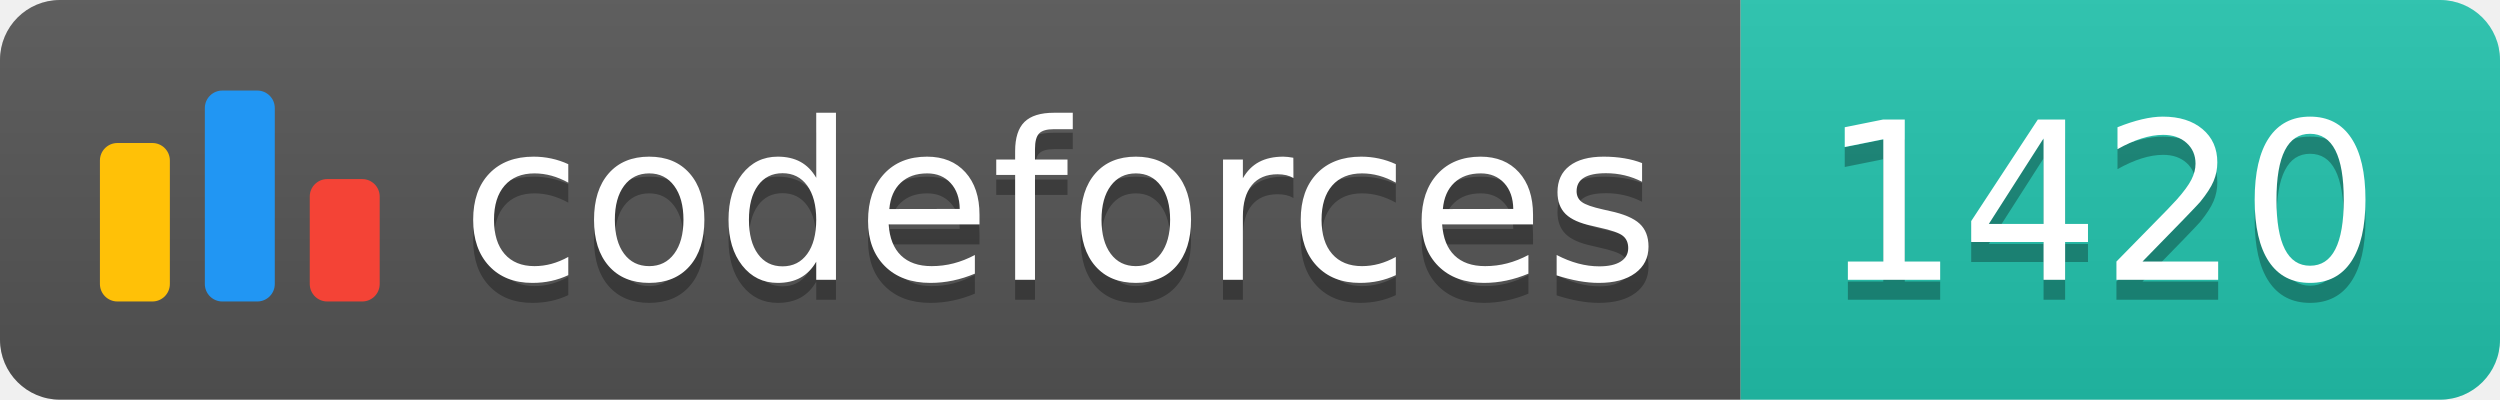
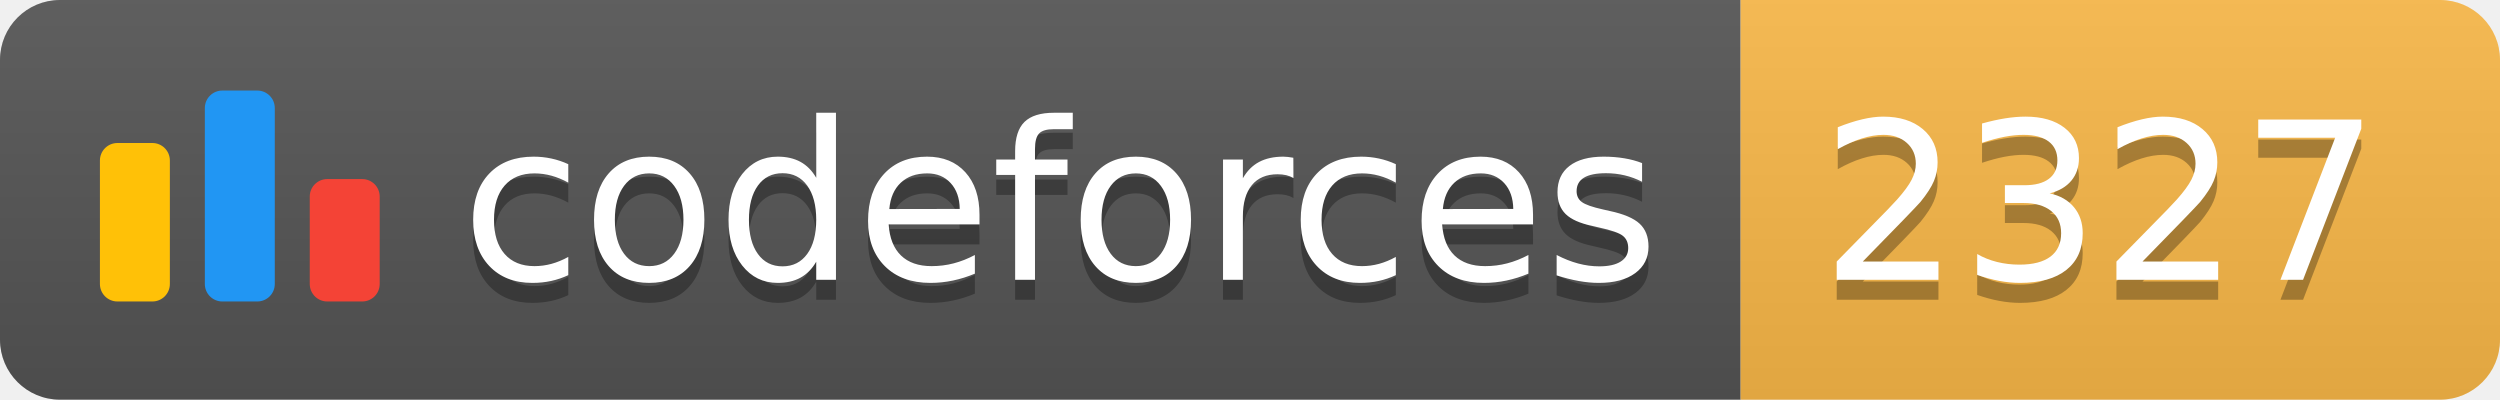
<svg xmlns="http://www.w3.org/2000/svg" width="125.1" height="20">
  <linearGradient id="smooth" x2="0" y2="100%">
    <stop offset="0" stop-color="#bbb" stop-opacity=".1" />
    <stop offset="1" stop-opacity=".1" />
  </linearGradient>
  <clipPath id="round">
    <rect width="125.1" height="20" rx="3" fill="#fff" />
  </clipPath>
  <g clip-path="url(#round)">
    <rect width="87.1" height="20" fill="#555" />
-     <rect x="87.1" width="38.0" height="20" fill="#22C4AE" />
+     <rect x="87.1" width="38.0" height="20" fill="#FBB948" />
    <rect width="125.1" height="20" fill="url(#smooth)" />
  </g>
  <g fill="#fff" text-anchor="middle" font-family="DejaVu Sans,Verdana,Geneva,sans-serif" font-size="110">
    <svg x="5" y="3" class="logo" width="14" height="14" viewBox="0 0 32 25" fill="none">
      <rect y="6" width="8" height="18.125" rx="2" fill="#FFC107" />
      <rect x="24" y="10.125" width="8" height="14" rx="2" fill="#F44336" />
      <rect x="12" width="8" height="24.125" rx="2" fill="#2196F3" />
    </svg>
    <text x="530.5" y="150" fill="#010101" fill-opacity=".3" transform="scale(0.1)" textLength="601.0" lengthAdjust="spacing">codeforces
        </text>
    <text x="530.5" y="140" transform="scale(0.1)" textLength="601.0" lengthAdjust="spacing">codeforces</text>
-     <text x="1051.0" y="150" fill="#010101" fill-opacity=".3" transform="scale(0.1)" textLength="280.0" lengthAdjust="spacing">1420
+     <text x="1051.0" y="150" fill="#010101" fill-opacity=".3" transform="scale(0.1)" textLength="280.0" lengthAdjust="spacing">2327
        </text>
-     <text x="1051.0" y="140" transform="scale(0.1)" textLength="280.0" lengthAdjust="spacing">1420</text>
+     <text x="1051.0" y="140" transform="scale(0.1)" textLength="280.0" lengthAdjust="spacing">2327</text>
  </g>
</svg>
